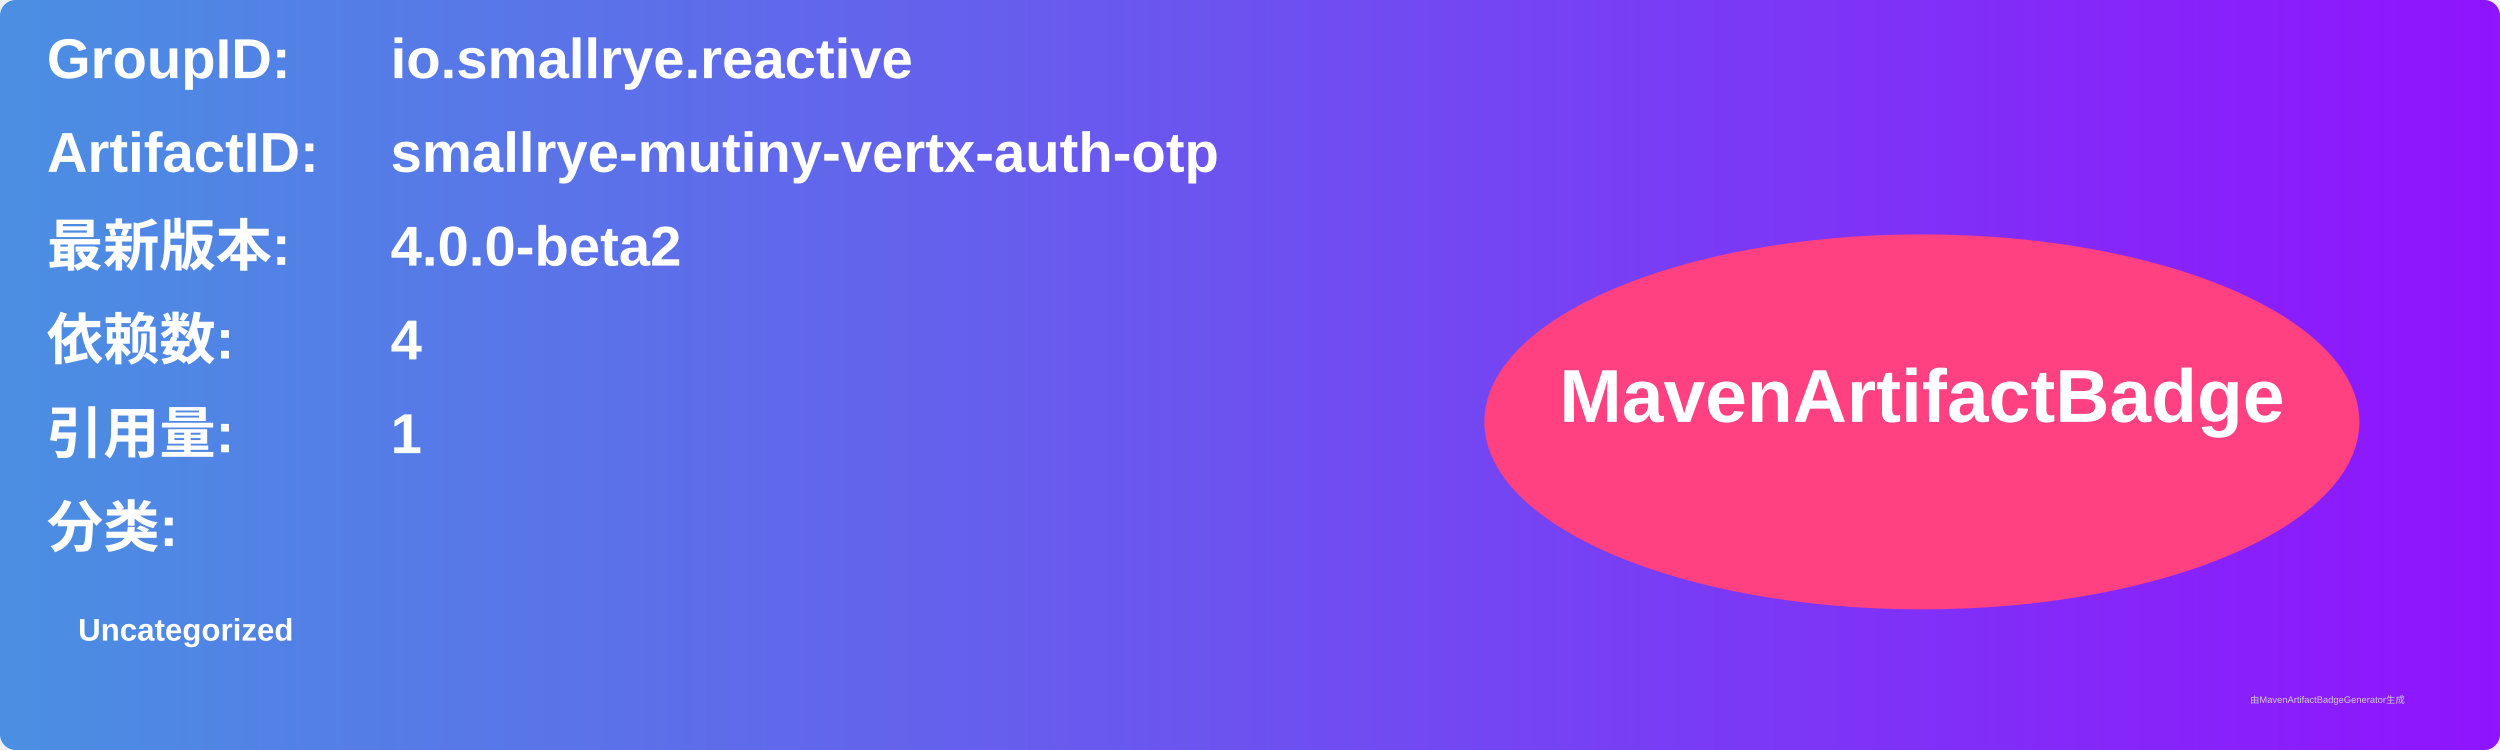
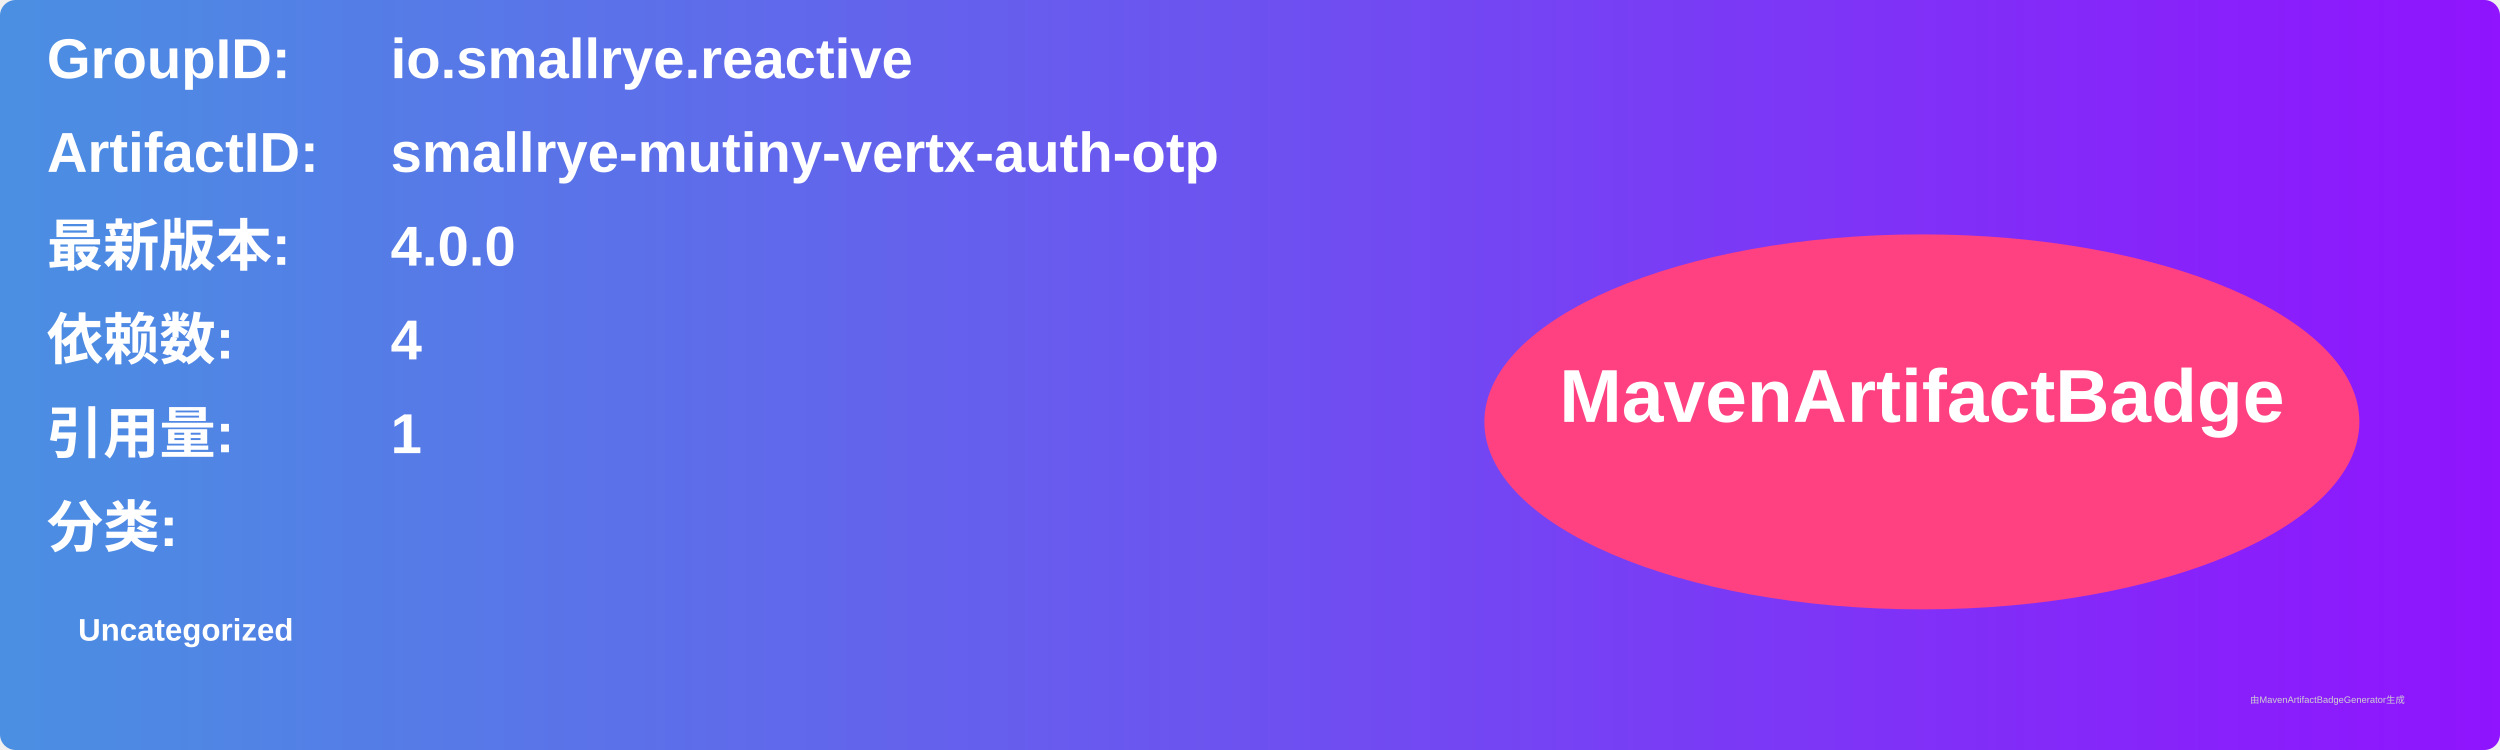
<svg xmlns="http://www.w3.org/2000/svg" width="800" height="240" viewBox="0 0 800 240">
  <linearGradient id="grad" x1="0%" y1="0%" x2="100%" y2="0%">
    <stop offset="0%" stop-color="#4a90e2" />
    <stop offset="100%" stop-color="#9013fe" />
  </linearGradient>
  <rect width="100%" height="100%" rx="5" ry="5" fill="url(#grad)" />
  <g transform="translate(15, 15)">
    <text x="0" y="10" font-family="Arial" font-size="18" fill="white" font-weight="bold" width="260">GroupID:</text>
    <text x="110" y="10" font-family="Arial" font-size="18" fill="white" font-weight="bold" width="460">io.smallrye.reactive</text>
    <text x="0" y="40" font-family="Arial" font-size="18" fill="white" font-weight="bold" width="260">ArtifactID:</text>
    <text x="110" y="40" font-family="Arial" font-size="18" fill="white" font-weight="bold" width="460">smallrye-mutiny-vertx-auth-otp</text>
    <text x="0" y="70" font-family="Arial" font-size="18" fill="white" font-weight="bold">最新版本:</text>
    <text x="110" y="70" font-family="Arial" font-size="18" fill="white" font-weight="bold">
-       <tspan font-weight="bold">4.0.0-beta2</tspan>
+       <tspan font-weight="bold">4.0.0</tspan>
    </text>
    <text x="0" y="100" font-family="Arial" font-size="18" fill="white" font-weight="bold">依赖数: </text>
    <text x="110" y="100" font-family="Arial" font-size="18" fill="white">
      <tspan font-weight="bold">4</tspan>
    </text>
    <text x="0" y="130" font-family="Arial" font-size="18" fill="white" font-weight="bold">引用量: </text>
    <text x="110" y="130" font-family="Arial" font-size="18" fill="white">
      <tspan font-weight="bold">1</tspan>
    </text>
    <text x="0" y="160" font-family="Arial" font-size="18" fill="white" font-weight="bold">分类:</text>
    <text x="10" y="190" font-family="Arial" font-size="10" fill="white">
      <tspan font-weight="bold">Uncategorized</tspan>
    </text>
    <ellipse cx="600" cy="120" rx="140" ry="60" fill="#ff4081" />
    <text x="600" y="120" text-anchor="middle" font-family="Arial" font-size="24" fill="white" font-weight="bold">MavenArtifactBadge</text>
  </g>
  <text x="720" y="225" font-family="Arial" font-size="3" fill="#d0d0d0">由MavenArtifactBadgeGenerator生成</text>
</svg>
